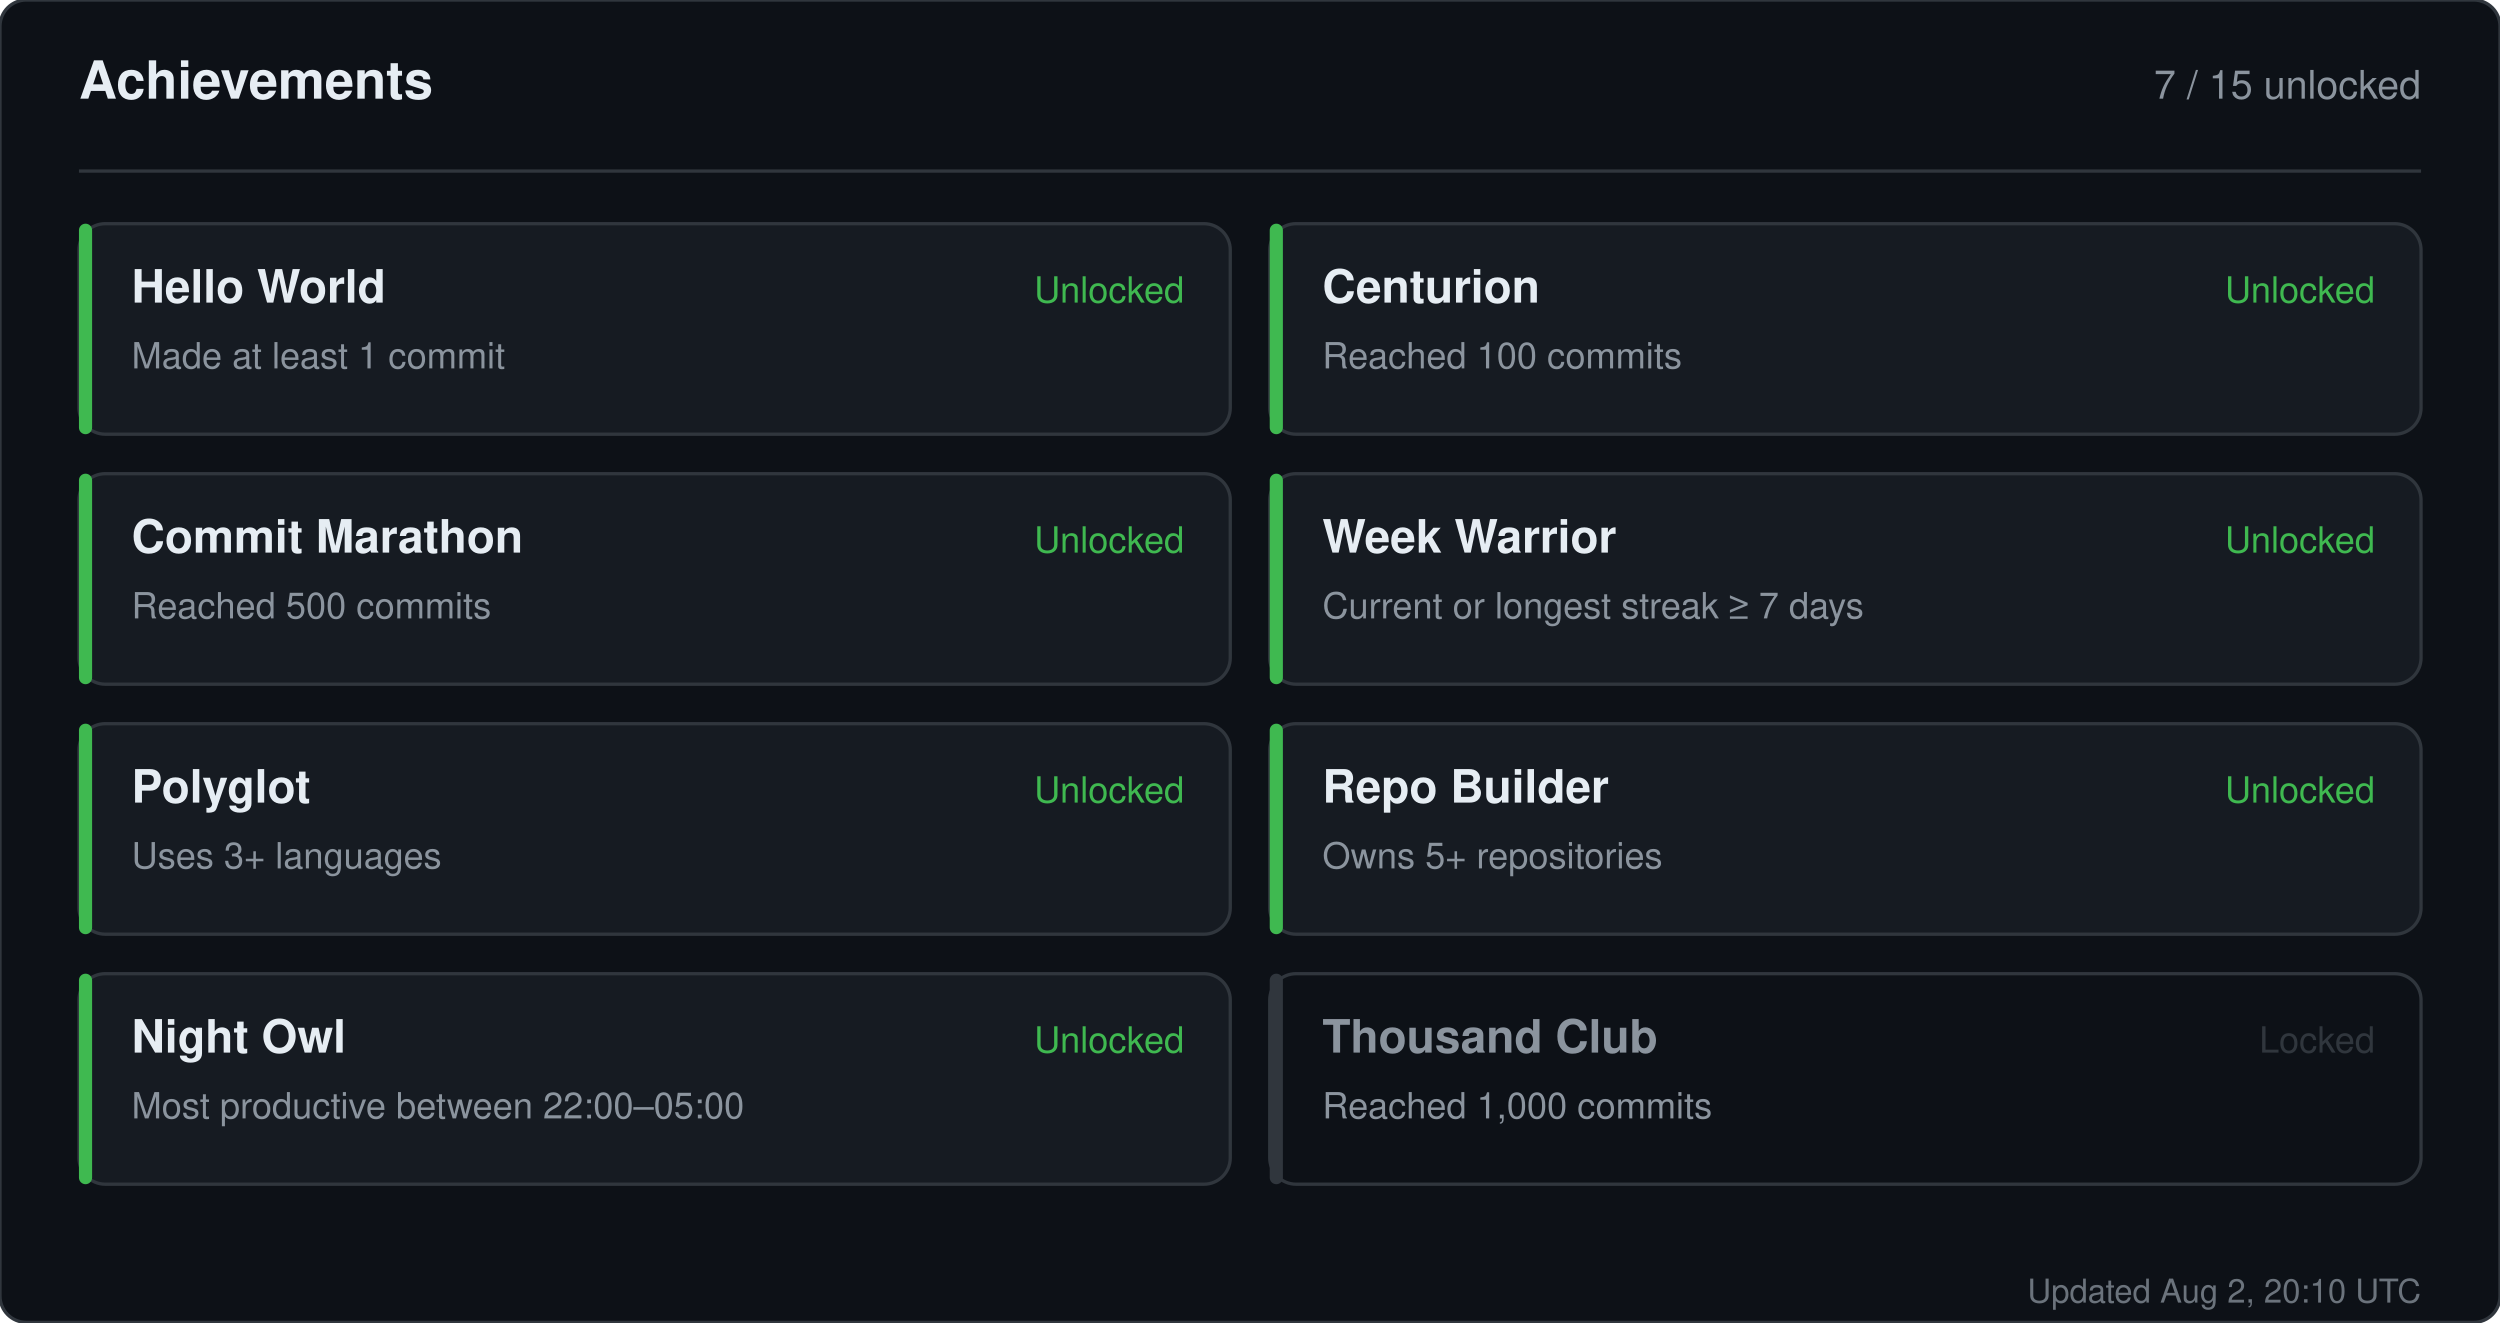
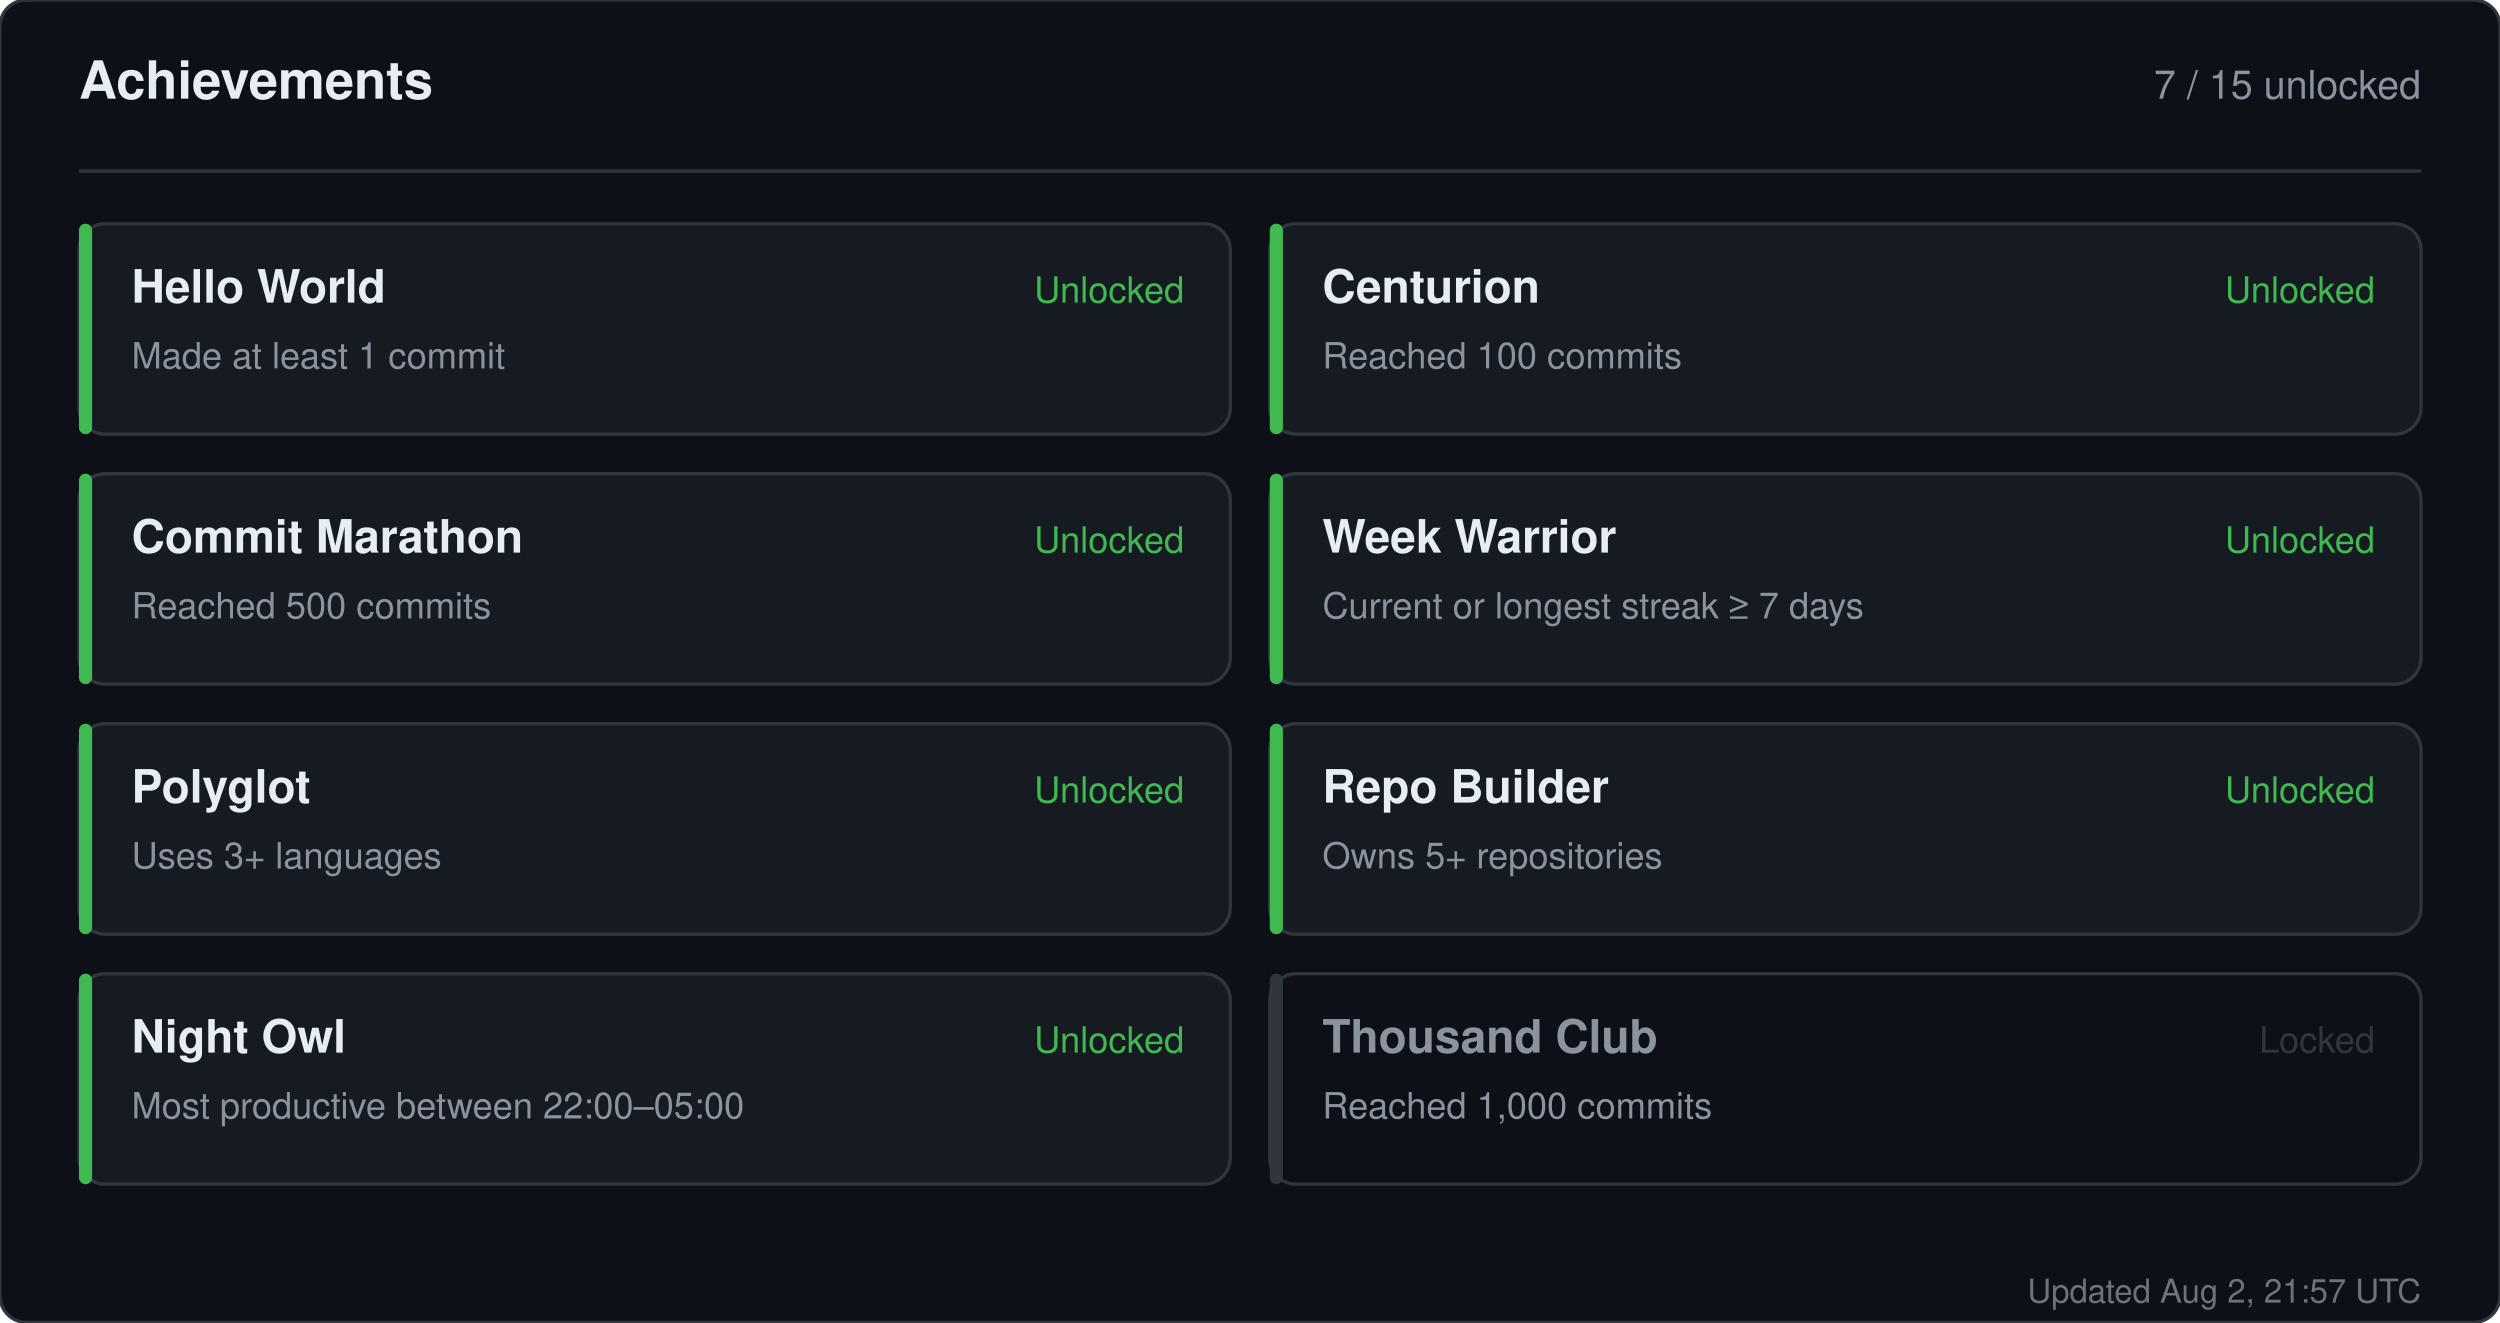
<svg xmlns="http://www.w3.org/2000/svg" width="760" height="402" viewBox="0 0 760 402" role="img" aria-label="Achievements for sandiirawan12">
  <rect width="760" height="402" rx="8" fill="#0d1117" stroke="#30363d" />
  <g font-family="-apple-system, BlinkMacSystemFont, Segoe UI, Helvetica, Arial, sans-serif">
    <text x="24" y="30" fill="#e6edf3" font-size="16" font-weight="700">Achievements</text>
    <text x="736" y="30" fill="#8b949e" font-size="12" text-anchor="end">7 / 15 unlocked</text>
    <line x1="24" y1="52" x2="736" y2="52" stroke="#30363d" />
    <rect x="24" y="68" width="350" height="64" rx="8" fill="#161b22" stroke="#30363d" />
    <rect x="24" y="68" width="4" height="64" rx="2" fill="#3fb950" />
    <text x="40" y="92" fill="#e6edf3" font-size="14" font-weight="700">Hello World</text>
    <text x="40" y="112" fill="#8b949e" font-size="11">Made at least 1 commit</text>
    <text x="360" y="92" fill="#3fb950" font-size="11" text-anchor="end">Unlocked</text>
    <rect x="386" y="68" width="350" height="64" rx="8" fill="#161b22" stroke="#30363d" />
    <rect x="386" y="68" width="4" height="64" rx="2" fill="#3fb950" />
    <text x="402" y="92" fill="#e6edf3" font-size="14" font-weight="700">Centurion</text>
    <text x="402" y="112" fill="#8b949e" font-size="11">Reached 100 commits</text>
    <text x="722" y="92" fill="#3fb950" font-size="11" text-anchor="end">Unlocked</text>
    <rect x="24" y="144" width="350" height="64" rx="8" fill="#161b22" stroke="#30363d" />
    <rect x="24" y="144" width="4" height="64" rx="2" fill="#3fb950" />
    <text x="40" y="168" fill="#e6edf3" font-size="14" font-weight="700">Commit Marathon</text>
    <text x="40" y="188" fill="#8b949e" font-size="11">Reached 500 commits</text>
    <text x="360" y="168" fill="#3fb950" font-size="11" text-anchor="end">Unlocked</text>
    <rect x="386" y="144" width="350" height="64" rx="8" fill="#161b22" stroke="#30363d" />
    <rect x="386" y="144" width="4" height="64" rx="2" fill="#3fb950" />
    <text x="402" y="168" fill="#e6edf3" font-size="14" font-weight="700">Week Warrior</text>
    <text x="402" y="188" fill="#8b949e" font-size="11">Current or longest streak ≥ 7 days</text>
    <text x="722" y="168" fill="#3fb950" font-size="11" text-anchor="end">Unlocked</text>
    <rect x="24" y="220" width="350" height="64" rx="8" fill="#161b22" stroke="#30363d" />
    <rect x="24" y="220" width="4" height="64" rx="2" fill="#3fb950" />
    <text x="40" y="244" fill="#e6edf3" font-size="14" font-weight="700">Polyglot</text>
    <text x="40" y="264" fill="#8b949e" font-size="11">Uses 3+ languages</text>
    <text x="360" y="244" fill="#3fb950" font-size="11" text-anchor="end">Unlocked</text>
    <rect x="386" y="220" width="350" height="64" rx="8" fill="#161b22" stroke="#30363d" />
    <rect x="386" y="220" width="4" height="64" rx="2" fill="#3fb950" />
    <text x="402" y="244" fill="#e6edf3" font-size="14" font-weight="700">Repo Builder</text>
    <text x="402" y="264" fill="#8b949e" font-size="11">Owns 5+ repositories</text>
    <text x="722" y="244" fill="#3fb950" font-size="11" text-anchor="end">Unlocked</text>
    <rect x="24" y="296" width="350" height="64" rx="8" fill="#161b22" stroke="#30363d" />
    <rect x="24" y="296" width="4" height="64" rx="2" fill="#3fb950" />
    <text x="40" y="320" fill="#e6edf3" font-size="14" font-weight="700">Night Owl</text>
    <text x="40" y="340" fill="#8b949e" font-size="11">Most productive between 22:00–05:00</text>
    <text x="360" y="320" fill="#3fb950" font-size="11" text-anchor="end">Unlocked</text>
    <rect x="386" y="296" width="350" height="64" rx="8" fill="#0d1117" stroke="#30363d" />
    <rect x="386" y="296" width="4" height="64" rx="2" fill="#30363d" />
    <text x="402" y="320" fill="#8b949e" font-size="14" font-weight="700">Thousand Club</text>
    <text x="402" y="340" fill="#8b949e" font-size="11">Reached 1,000 commits</text>
    <text x="722" y="320" fill="#30363d" font-size="11" text-anchor="end">Locked</text>
-     <text x="736" y="396" fill="#8b949e" font-size="10" text-anchor="end" opacity="0.75">Updated Aug 2, 20:10 UTC</text>
+     <text x="736" y="396" fill="#8b949e" font-size="10" text-anchor="end" opacity="0.75">Updated Aug 2, 21:57 UTC</text>
  </g>
</svg>
